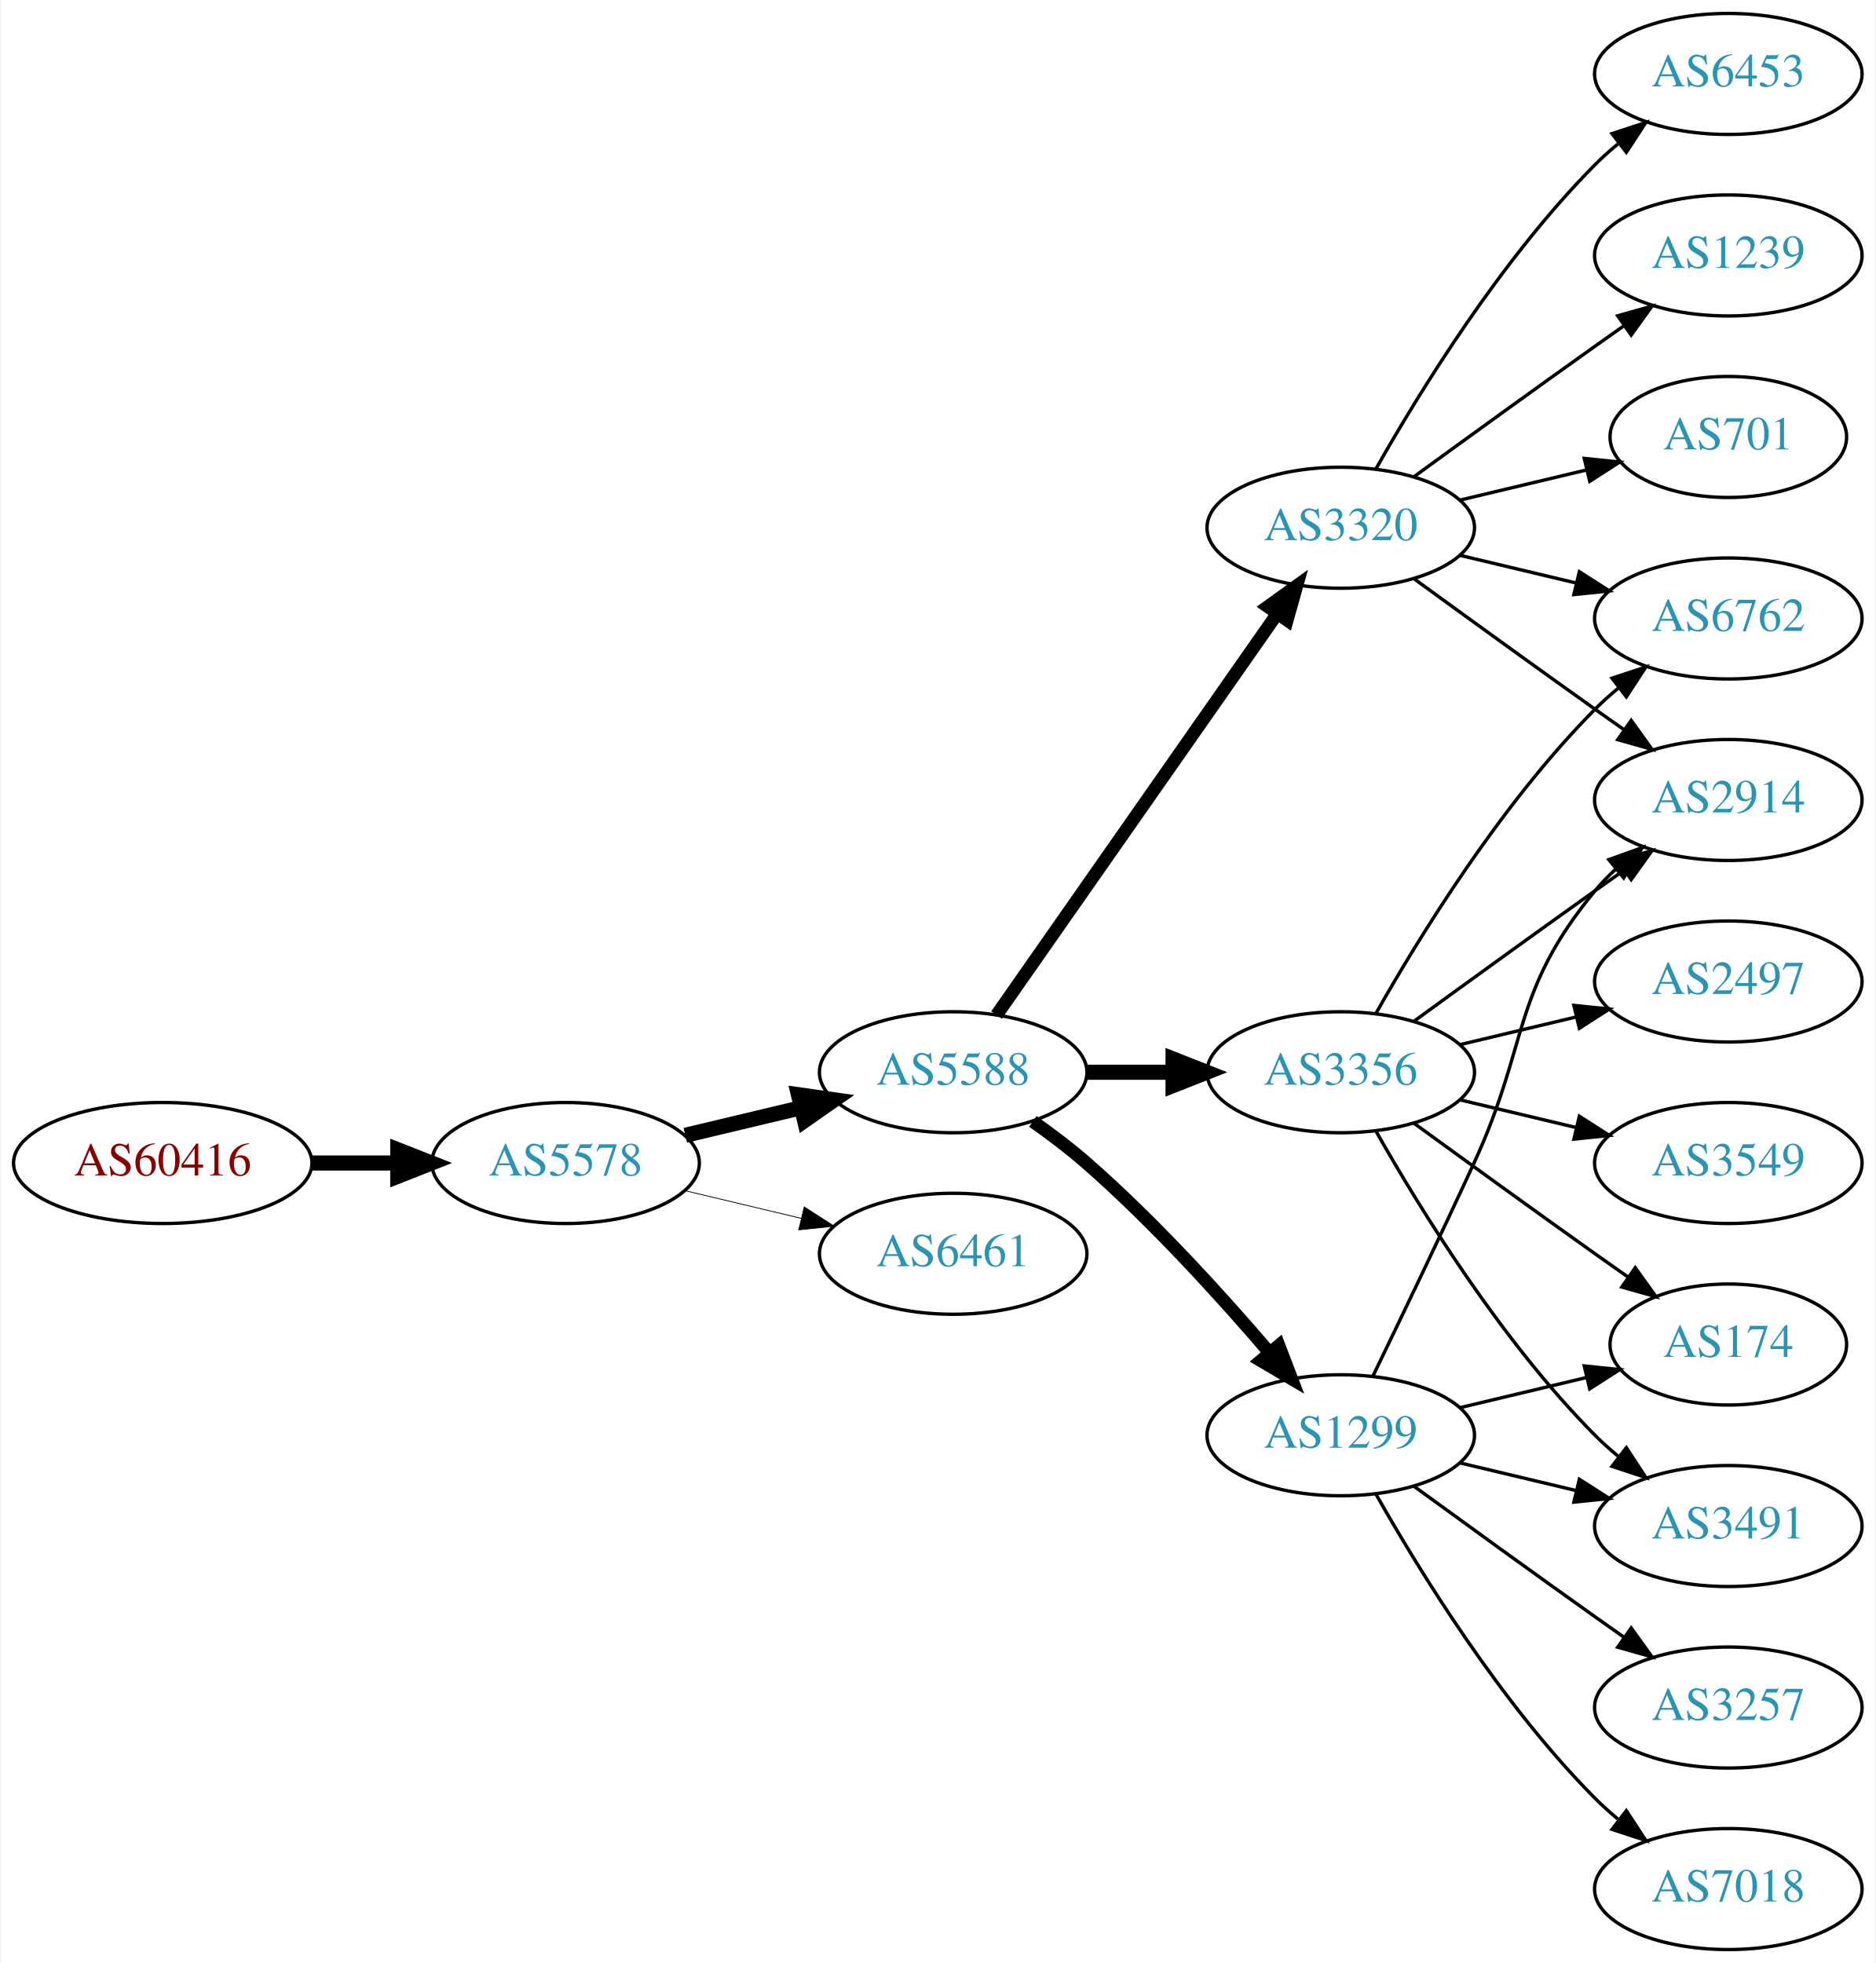
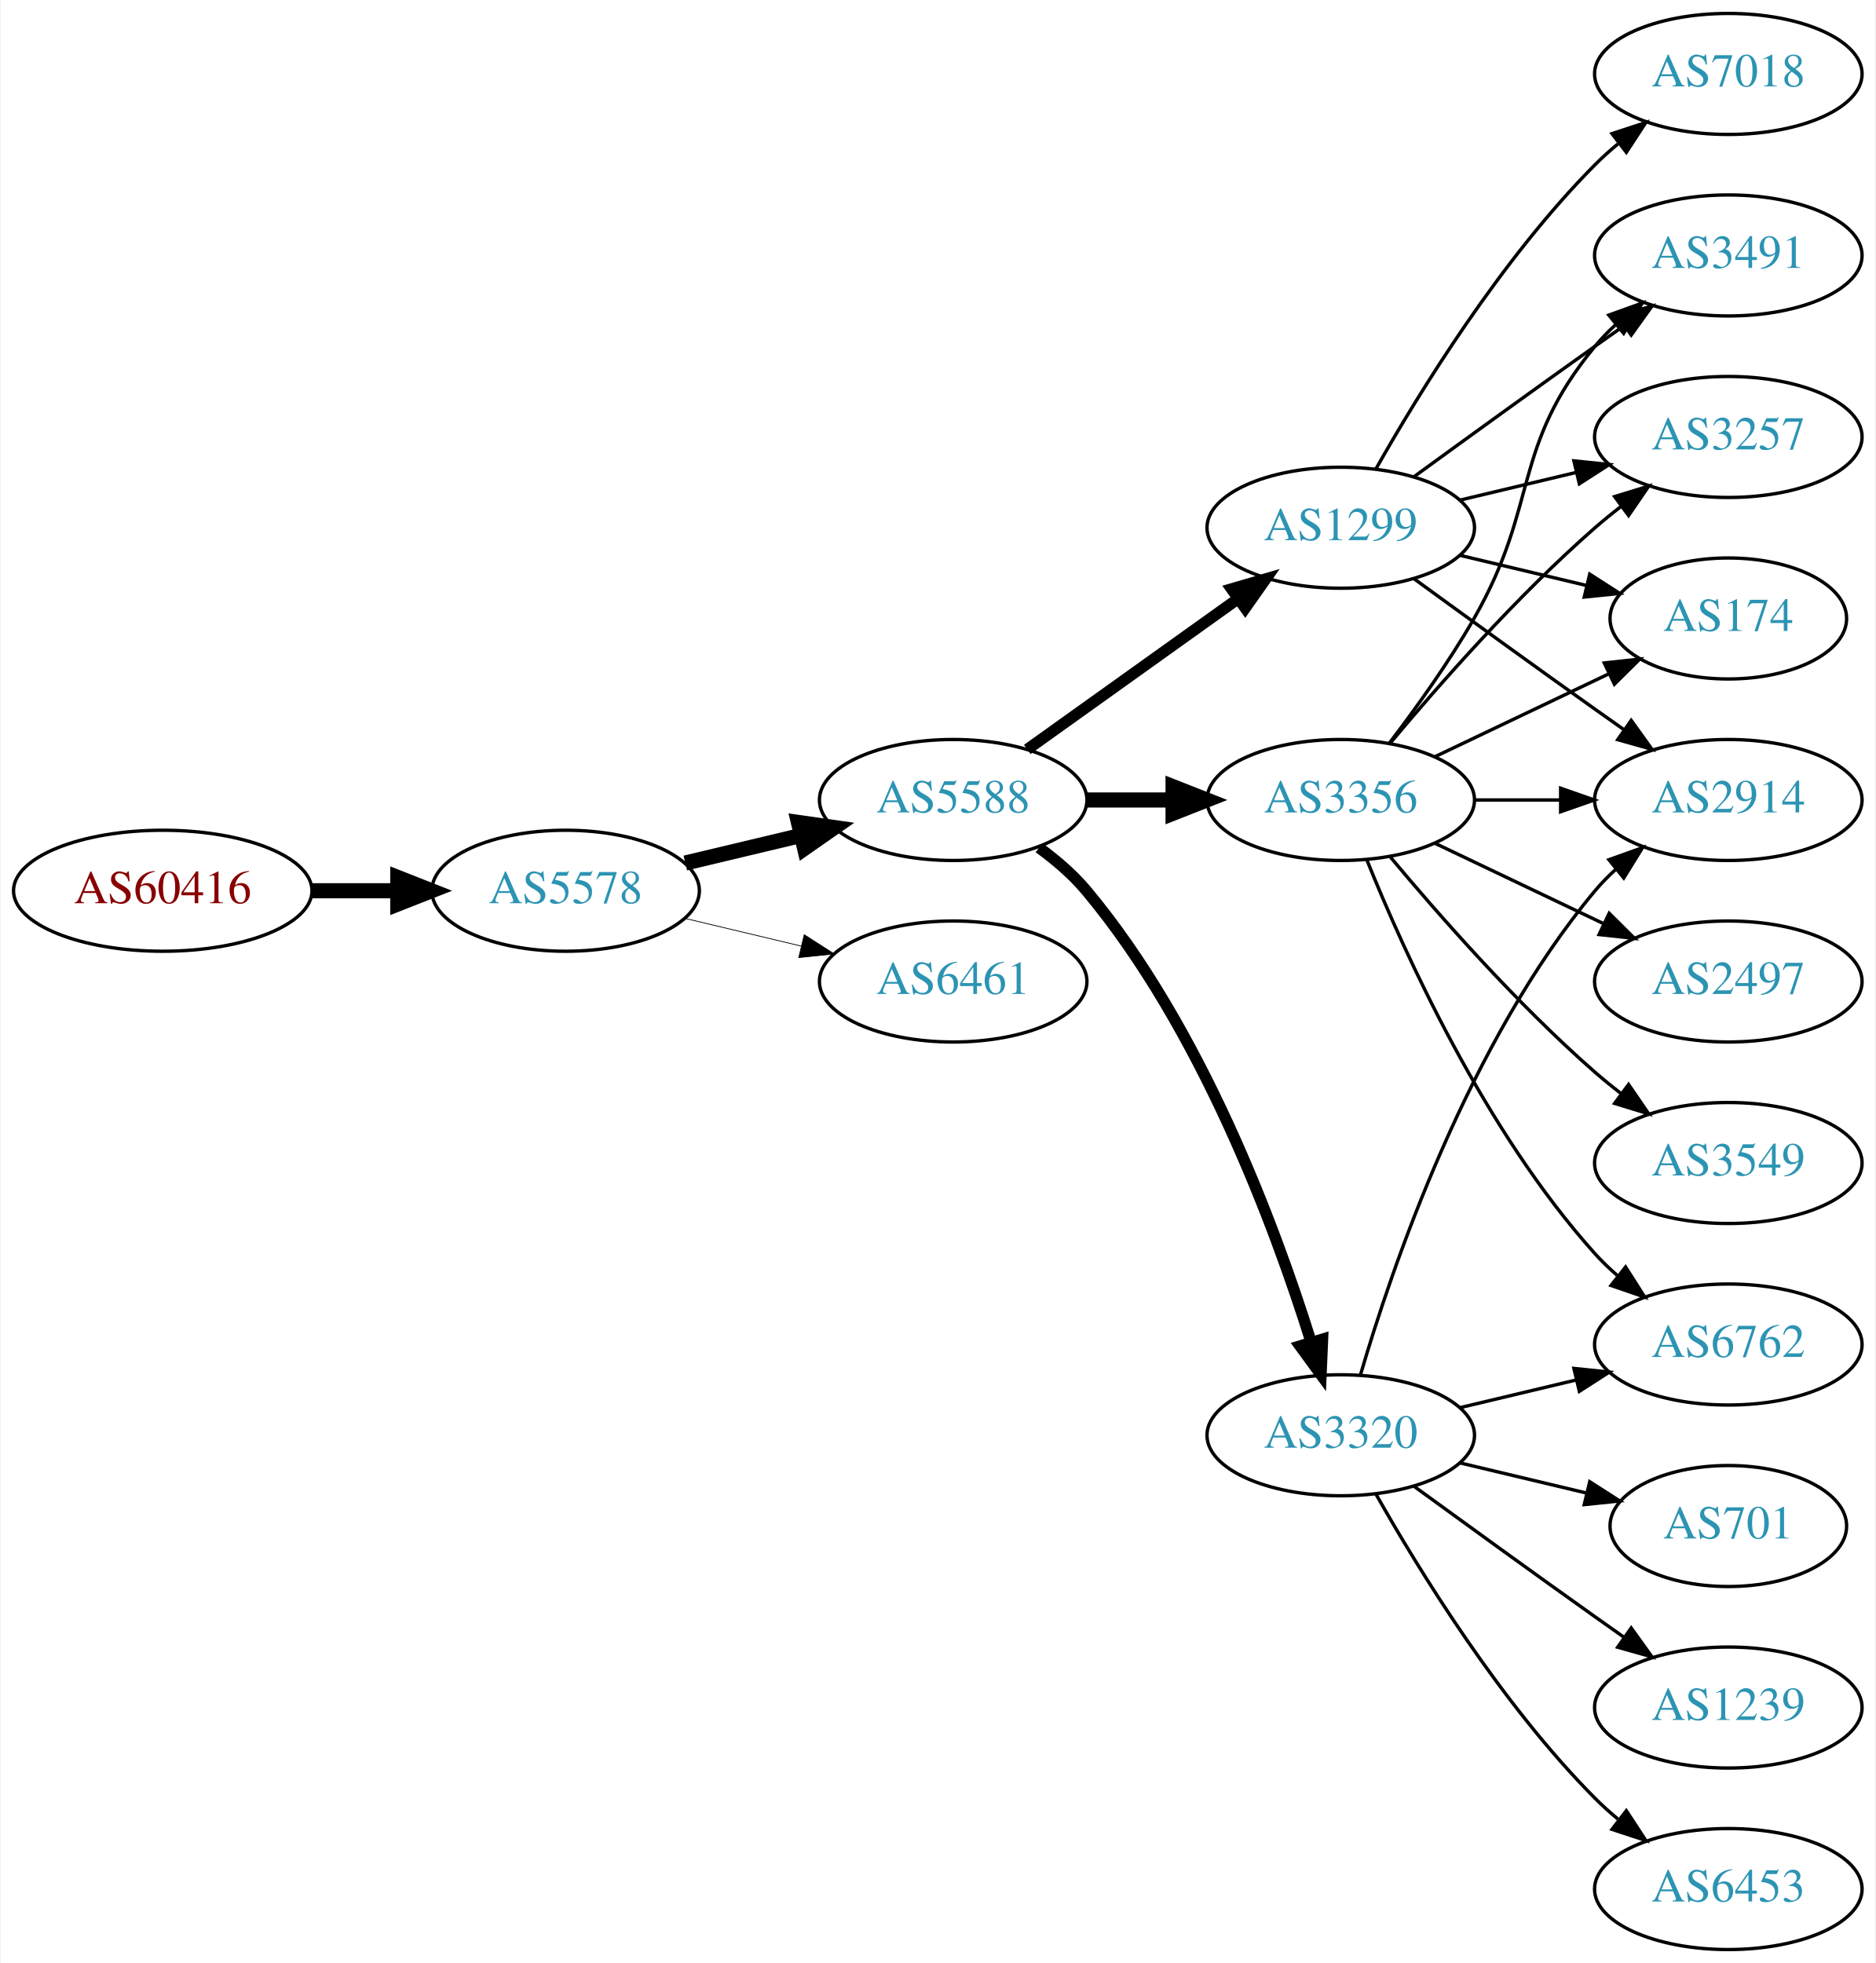
<svg xmlns="http://www.w3.org/2000/svg" xmlns:xlink="http://www.w3.org/1999/xlink" width="558pt" height="584pt" viewBox="0.00 0.00 557.56 584.00">
  <g id="graph0" class="graph" transform="scale(1 1) rotate(0) translate(4 580)">
    <polygon fill="white" stroke="none" points="-4,4 -4,-580 553.564,-580 553.564,4 -4,4" />
    <g id="node1" class="node">
      <g id="a_node1">
        <a xlink:href="/asn/60416" xlink:title="AS60416 ~ TECSSK-AS [AT]">
-           <ellipse fill="#ffffff" stroke="black" cx="44.196" cy="-234" rx="44.393" ry="18" />
-           <text text-anchor="middle" x="44.196" y="-230.3" font-family="Times,serif" font-size="14.00" fill="#880000">AS60416</text>
+           <ellipse fill="#ffffff" stroke="black" cx="44.196" cy="-315" rx="44.393" ry="18" />
+           <text text-anchor="middle" x="44.196" y="-311.3" font-family="Times,serif" font-size="14.00" fill="#880000">AS60416</text>
        </a>
      </g>
    </g>
    <g id="node2" class="node">
      <g id="a_node2">
        <a xlink:href="/asn/5578" xlink:title="AS5578 ~ Bratislava, Slovak Republic [SK]">
-           <ellipse fill="#ffffff" stroke="black" cx="164.039" cy="-234" rx="39.794" ry="18" />
-           <text text-anchor="middle" x="164.039" y="-230.3" font-family="Times,serif" font-size="14.00" fill="#2c94b3">AS5578</text>
+           <ellipse fill="#ffffff" stroke="black" cx="164.039" cy="-315" rx="39.794" ry="18" />
+           <text text-anchor="middle" x="164.039" y="-311.3" font-family="Times,serif" font-size="14.00" fill="#2c94b3">AS5578</text>
        </a>
      </g>
    </g>
    <g id="edge1" class="edge">
-       <path fill="none" stroke="black" stroke-width="4.5" d="M88.407,-234C96.72,-234 105.482,-234 113.965,-234" />
-       <polygon fill="black" stroke="black" stroke-width="4.5" points="114.123,-237.938 124.123,-234 114.123,-230.063 114.123,-237.938" />
+       <path fill="none" stroke="black" stroke-width="4.5" d="M88.407,-315C96.72,-315 105.482,-315 113.965,-315" />
+       <polygon fill="black" stroke="black" stroke-width="4.5" points="114.123,-318.938 124.123,-315 114.123,-311.063 114.123,-318.938" />
    </g>
    <g id="node3" class="node">
      <g id="a_node3">
        <a xlink:href="/asn/5588" xlink:title="AS5588 ~ GTS Central Europe / Antel Germany [CZ]">
-           <ellipse fill="#ffffff" stroke="black" cx="279.332" cy="-261" rx="39.794" ry="18" />
-           <text text-anchor="middle" x="279.332" y="-257.3" font-family="Times,serif" font-size="14.00" fill="#2c94b3">AS5588</text>
+           <ellipse fill="#ffffff" stroke="black" cx="279.332" cy="-342" rx="39.794" ry="18" />
+           <text text-anchor="middle" x="279.332" y="-338.3" font-family="Times,serif" font-size="14.00" fill="#2c94b3">AS5588</text>
        </a>
      </g>
    </g>
    <g id="edge2" class="edge">
-       <path fill="none" stroke="black" stroke-width="4.5" d="M199.646,-242.248C210.517,-244.838 222.671,-247.735 234.114,-250.462" />
-       <polygon fill="black" stroke="black" stroke-width="4.5" points="233.296,-254.315 243.936,-252.803 235.122,-246.654 233.296,-254.315" />
+       <path fill="none" stroke="black" stroke-width="4.5" d="M199.646,-323.248C210.517,-325.838 222.671,-328.735 234.114,-331.462" />
+       <polygon fill="black" stroke="black" stroke-width="4.5" points="233.296,-335.315 243.936,-333.803 235.122,-327.654 233.296,-335.315" />
    </g>
    <g id="node4" class="node">
      <g id="a_node4">
        <a xlink:href="/asn/6461" xlink:title="AS6461 ~ ZAYO-6461 [US]">
-           <ellipse fill="#ffffff" stroke="black" cx="279.332" cy="-207" rx="39.794" ry="18" />
-           <text text-anchor="middle" x="279.332" y="-203.3" font-family="Times,serif" font-size="14.00" fill="#2c94b3">AS6461</text>
+           <ellipse fill="#ffffff" stroke="black" cx="279.332" cy="-288" rx="39.794" ry="18" />
+           <text text-anchor="middle" x="279.332" y="-284.3" font-family="Times,serif" font-size="14.00" fill="#2c94b3">AS6461</text>
        </a>
      </g>
    </g>
    <g id="edge3" class="edge">
-       <path fill="none" stroke="black" stroke-width="0.237" d="M199.646,-225.752C210.517,-223.162 222.671,-220.265 234.114,-217.538" />
-       <polygon fill="black" stroke="black" stroke-width="0.237" points="235.02,-220.92 243.936,-215.197 233.397,-214.111 235.02,-220.92" />
+       <path fill="none" stroke="black" stroke-width="0.225" d="M199.646,-306.752C210.517,-304.162 222.671,-301.265 234.114,-298.538" />
+       <polygon fill="black" stroke="black" stroke-width="0.225" points="235.02,-301.92 243.936,-296.197 233.397,-295.111 235.02,-301.92" />
    </g>
    <g id="node5" class="node">
      <g id="a_node5">
-         <a xlink:href="/asn/3356" xlink:title="AS3356 ~ Level 3 Parent, LLC [US]">
-           <ellipse fill="#ffffff" stroke="black" cx="394.625" cy="-261" rx="39.794" ry="18" />
-           <text text-anchor="middle" x="394.625" y="-257.3" font-family="Times,serif" font-size="14.00" fill="#2c94b3">AS3356</text>
+         <a xlink:href="/asn/3320" xlink:title="AS3320 ~ DTAG [DE]">
+           <ellipse fill="#ffffff" stroke="black" cx="394.625" cy="-153" rx="39.794" ry="18" />
+           <text text-anchor="middle" x="394.625" y="-149.3" font-family="Times,serif" font-size="14.00" fill="#2c94b3">AS3320</text>
        </a>
      </g>
    </g>
    <g id="edge4" class="edge">
-       <path fill="none" stroke="black" stroke-width="4.5" d="M319.004,-261C327.207,-261 335.971,-261 344.503,-261" />
-       <polygon fill="black" stroke="black" stroke-width="4.5" points="344.742,-264.938 354.742,-261 344.742,-257.063 344.742,-264.938" />
+       <path fill="none" stroke="black" stroke-width="3.375" d="M304.864,-327.804C309.961,-324.09 314.988,-319.772 318.978,-315 353.091,-274.201 375.028,-215.237 385.774,-180.841" />
+       <polygon fill="black" stroke="black" stroke-width="3.375" points="389.205,-181.587 388.75,-171.002 382.505,-179.56 389.205,-181.587" />
    </g>
    <g id="node6" class="node">
      <g id="a_node6">
-         <a xlink:href="/asn/3320" xlink:title="AS3320 ~ DTAG [DE]">
-           <ellipse fill="#ffffff" stroke="black" cx="394.625" cy="-423" rx="39.794" ry="18" />
-           <text text-anchor="middle" x="394.625" y="-419.3" font-family="Times,serif" font-size="14.00" fill="#2c94b3">AS3320</text>
+         <a xlink:href="/asn/3356" xlink:title="AS3356 ~ Level 3 Parent, LLC [US]">
+           <ellipse fill="#ffffff" stroke="black" cx="394.625" cy="-342" rx="39.794" ry="18" />
+           <text text-anchor="middle" x="394.625" y="-338.3" font-family="Times,serif" font-size="14.00" fill="#2c94b3">AS3356</text>
        </a>
      </g>
    </g>
    <g id="edge5" class="edge">
-       <path fill="none" stroke="black" stroke-width="3.857" d="M292.242,-278.031C312.164,-306.517 352.353,-363.985 375.703,-397.374" />
-       <polygon fill="black" stroke="black" stroke-width="3.857" points="372.934,-399.521 381.533,-405.71 378.67,-395.509 372.934,-399.521" />
+       <path fill="none" stroke="black" stroke-width="4.5" d="M319.004,-342C327.207,-342 335.971,-342 344.503,-342" />
+       <polygon fill="black" stroke="black" stroke-width="4.5" points="344.742,-345.938 354.742,-342 344.742,-338.063 344.742,-345.938" />
    </g>
    <g id="node7" class="node">
      <g id="a_node7">
        <a xlink:href="/asn/1299" xlink:title="AS1299 ~ Telia Carrier [EU]">
-           <ellipse fill="#ffffff" stroke="black" cx="394.625" cy="-153" rx="39.794" ry="18" />
-           <text text-anchor="middle" x="394.625" y="-149.3" font-family="Times,serif" font-size="14.00" fill="#2c94b3">AS1299</text>
+           <ellipse fill="#ffffff" stroke="black" cx="394.625" cy="-423" rx="39.794" ry="18" />
+           <text text-anchor="middle" x="394.625" y="-419.3" font-family="Times,serif" font-size="14.00" fill="#2c94b3">AS1299</text>
        </a>
      </g>
    </g>
    <g id="edge6" class="edge">
-       <path fill="none" stroke="black" stroke-width="3.857" d="M303.022,-246.37C308.424,-242.56 314.047,-238.308 318.978,-234 338.905,-216.593 359.097,-194.342 373.446,-177.567" />
-       <polygon fill="black" stroke="black" stroke-width="3.857" points="376.214,-179.714 379.995,-169.817 370.867,-175.196 376.214,-179.714" />
+       <path fill="none" stroke="black" stroke-width="3.375" d="M301.376,-357.046C318.99,-369.639 344.329,-387.755 363.994,-401.816" />
+       <polygon fill="black" stroke="black" stroke-width="3.375" points="362.138,-404.791 372.309,-407.76 366.21,-399.097 362.138,-404.791" />
    </g>
    <g id="node8" class="node">
      <g id="a_node8">
        <a xlink:href="/asn/2914" xlink:title="AS2914 ~ NTT America, Inc. [US]">
          <ellipse fill="#ffffff" stroke="black" cx="509.918" cy="-342" rx="39.794" ry="18" />
          <text text-anchor="middle" x="509.918" y="-338.3" font-family="Times,serif" font-size="14.00" fill="#2c94b3">AS2914</text>
        </a>
      </g>
    </g>
+     <g id="edge23" class="edge">
+       <path fill="none" stroke="black" d="M400.499,-171.002C409.813,-202.844 432.629,-269.981 470.271,-315 472.141,-317.237 474.24,-319.374 476.466,-321.396" />
+       <polygon fill="black" stroke="black" points="474.409,-324.234 484.385,-327.804 478.813,-318.793 474.409,-324.234" />
+     </g>
+     <g id="node11" class="node">
+       <g id="a_node11">
+         <a xlink:href="/asn/6762" xlink:title="AS6762 ~ TELECOM ITALIA SPARKLE S.p.A. [IT]">
+           <ellipse fill="#ffffff" stroke="black" cx="509.918" cy="-180" rx="39.794" ry="18" />
+           <text text-anchor="middle" x="509.918" y="-176.3" font-family="Times,serif" font-size="14.00" fill="#2c94b3">AS6762</text>
+         </a>
+       </g>
+     </g>
+     <g id="edge22" class="edge">
+       <path fill="none" stroke="black" d="M430.232,-161.248C441.103,-163.838 453.257,-166.735 464.7,-169.462" />
+       <polygon fill="black" stroke="black" points="463.983,-172.889 474.522,-171.803 465.606,-166.08 463.983,-172.889" />
+     </g>
+     <g id="node16" class="node">
+       <g id="a_node16">
+         <a xlink:href="/asn/701" xlink:title="AS701 ~ UUNET [US]">
+           <ellipse fill="#ffffff" stroke="black" cx="509.918" cy="-126" rx="35.194" ry="18" />
+           <text text-anchor="middle" x="509.918" y="-122.3" font-family="Times,serif" font-size="14.00" fill="#2c94b3">AS701</text>
+         </a>
+       </g>
+     </g>
+     <g id="edge19" class="edge">
+       <path fill="none" stroke="black" d="M430.232,-144.752C442.026,-141.942 455.331,-138.771 467.599,-135.847" />
+       <polygon fill="black" stroke="black" points="468.687,-139.186 477.604,-133.463 467.065,-132.376 468.687,-139.186" />
+     </g>
+     <g id="node17" class="node">
+       <g id="a_node17">
+         <a xlink:href="/asn/1239" xlink:title="AS1239 ~ Sprint [US]">
+           <ellipse fill="#ffffff" stroke="black" cx="509.918" cy="-72" rx="39.794" ry="18" />
+           <text text-anchor="middle" x="509.918" y="-68.3" font-family="Times,serif" font-size="14.00" fill="#2c94b3">AS1239</text>
+         </a>
+       </g>
+     </g>
+     <g id="edge20" class="edge">
+       <path fill="none" stroke="black" d="M416.473,-137.778C431.407,-126.909 452.02,-111.975 470.271,-99 473.091,-96.995 476.034,-94.915 478.983,-92.841" />
+       <polygon fill="black" stroke="black" points="481.029,-95.681 487.207,-87.074 477.01,-89.95 481.029,-95.681" />
+     </g>
+     <g id="node18" class="node">
+       <g id="a_node18">
+         <a xlink:href="/asn/6453" xlink:title="AS6453 ~ TATA COMMUNICATIONS (AMERICA) INC [US]">
+           <ellipse fill="#ffffff" stroke="black" cx="509.918" cy="-18" rx="39.794" ry="18" />
+           <text text-anchor="middle" x="509.918" y="-14.3" font-family="Times,serif" font-size="14.00" fill="#2c94b3">AS6453</text>
+         </a>
+       </g>
+     </g>
+     <g id="edge21" class="edge">
+       <path fill="none" stroke="black" d="M405.084,-135.51C417.866,-112.904 442.298,-73.114 470.271,-45 472.382,-42.879 474.678,-40.812 477.063,-38.829" />
+       <polygon fill="black" stroke="black" points="479.579,-41.31 485.379,-32.444 475.316,-35.758 479.579,-41.31" />
+     </g>
    <g id="edge7" class="edge">
-       <path fill="none" stroke="black" d="M416.473,-276.222C431.407,-287.091 452.02,-302.025 470.271,-315 473.091,-317.005 476.034,-319.085 478.983,-321.159" />
-       <polygon fill="black" stroke="black" points="477.01,-324.05 487.207,-326.926 481.029,-318.319 477.01,-324.05" />
+       <path fill="none" stroke="black" d="M434.297,-342C442.5,-342 451.264,-342 459.796,-342" />
+       <polygon fill="black" stroke="black" points="460.035,-345.5 470.035,-342 460.035,-338.5 460.035,-345.5" />
    </g>
    <g id="node9" class="node">
      <g id="a_node9">
+         <a xlink:href="/asn/3491" xlink:title="AS3491 ~ PCCW Global, Inc. [US]">
+           <ellipse fill="#ffffff" stroke="black" cx="509.918" cy="-504" rx="39.794" ry="18" />
+           <text text-anchor="middle" x="509.918" y="-500.3" font-family="Times,serif" font-size="14.00" fill="#2c94b3">AS3491</text>
+         </a>
+       </g>
+     </g>
+     <g id="edge8" class="edge">
+       <path fill="none" stroke="black" d="M409.086,-358.913C416.979,-369.27 426.828,-382.992 434.271,-396 453.835,-430.194 445.206,-446.606 470.271,-477 472.126,-479.25 474.213,-481.396 476.432,-483.424" />
+       <polygon fill="black" stroke="black" points="474.368,-486.256 484.337,-489.844 478.781,-480.823 474.368,-486.256" />
+     </g>
+     <g id="node10" class="node">
+       <g id="a_node10">
        <a xlink:href="/asn/2497" xlink:title="AS2497 ~ Internet Initiative Japan Inc. [JP]">
          <ellipse fill="#ffffff" stroke="black" cx="509.918" cy="-288" rx="39.794" ry="18" />
          <text text-anchor="middle" x="509.918" y="-284.3" font-family="Times,serif" font-size="14.00" fill="#2c94b3">AS2497</text>
        </a>
      </g>
    </g>
-     <g id="edge8" class="edge">
-       <path fill="none" stroke="black" d="M430.232,-269.248C441.103,-271.838 453.257,-274.735 464.7,-277.462" />
-       <polygon fill="black" stroke="black" points="463.983,-280.889 474.522,-279.803 465.606,-274.08 463.983,-280.889" />
-     </g>
-     <g id="node10" class="node">
-       <g id="a_node10">
-         <a xlink:href="/asn/3491" xlink:title="AS3491 ~ PCCW Global, Inc. [US]">
-           <ellipse fill="#ffffff" stroke="black" cx="509.918" cy="-126" rx="39.794" ry="18" />
-           <text text-anchor="middle" x="509.918" y="-122.3" font-family="Times,serif" font-size="14.00" fill="#2c94b3">AS3491</text>
-         </a>
-       </g>
-     </g>
    <g id="edge9" class="edge">
-       <path fill="none" stroke="black" d="M405.084,-243.51C417.866,-220.904 442.298,-181.114 470.271,-153 472.382,-150.879 474.678,-148.812 477.063,-146.829" />
-       <polygon fill="black" stroke="black" points="479.579,-149.31 485.379,-140.444 475.316,-143.758 479.579,-149.31" />
-     </g>
-     <g id="node11" class="node">
-       <g id="a_node11">
-         <a xlink:href="/asn/6762" xlink:title="AS6762 ~ TELECOM ITALIA SPARKLE S.p.A. [IT]">
-           <ellipse fill="#ffffff" stroke="black" cx="509.918" cy="-396" rx="39.794" ry="18" />
-           <text text-anchor="middle" x="509.918" y="-392.3" font-family="Times,serif" font-size="14.00" fill="#2c94b3">AS6762</text>
-         </a>
-       </g>
+       <path fill="none" stroke="black" d="M422.761,-329.066C437.755,-321.919 456.576,-312.948 472.799,-305.215" />
+       <polygon fill="black" stroke="black" points="474.481,-308.291 482.002,-300.829 471.469,-301.972 474.481,-308.291" />
    </g>
    <g id="edge10" class="edge">
-       <path fill="none" stroke="black" d="M405.084,-278.49C417.866,-301.096 442.298,-340.886 470.271,-369 472.382,-371.121 474.678,-373.188 477.063,-375.171" />
-       <polygon fill="black" stroke="black" points="475.316,-378.242 485.379,-381.556 479.579,-372.69 475.316,-378.242" />
+       <path fill="none" stroke="black" d="M402.372,-324.213C413.423,-296.757 437.476,-243.422 470.271,-207 472.273,-204.776 474.492,-202.637 476.825,-200.603" />
+       <polygon fill="black" stroke="black" points="479.355,-203.065 485.044,-194.127 475.023,-197.567 479.355,-203.065" />
    </g>
    <g id="node12" class="node">
      <g id="a_node12">
+         <a xlink:href="/asn/3257" xlink:title="AS3257 ~ GTT [DE]">
+           <ellipse fill="#ffffff" stroke="black" cx="509.918" cy="-450" rx="39.794" ry="18" />
+           <text text-anchor="middle" x="509.918" y="-446.3" font-family="Times,serif" font-size="14.00" fill="#2c94b3">AS3257</text>
+         </a>
+       </g>
+     </g>
+     <g id="edge11" class="edge">
+       <path fill="none" stroke="black" d="M409.255,-358.817C423.537,-375.929 447.084,-402.745 470.271,-423 472.737,-425.154 475.375,-427.294 478.073,-429.372" />
+       <polygon fill="black" stroke="black" points="476.098,-432.264 486.227,-435.37 480.246,-426.625 476.098,-432.264" />
+     </g>
+     <g id="node13" class="node">
+       <g id="a_node13">
+         <a xlink:href="/asn/174" xlink:title="AS174 ~ Cogent Communications [US]">
+           <ellipse fill="#ffffff" stroke="black" cx="509.918" cy="-396" rx="35.194" ry="18" />
+           <text text-anchor="middle" x="509.918" y="-392.3" font-family="Times,serif" font-size="14.00" fill="#2c94b3">AS174</text>
+         </a>
+       </g>
+     </g>
+     <g id="edge12" class="edge">
+       <path fill="none" stroke="black" d="M422.761,-354.934C438.193,-362.29 457.678,-371.577 474.213,-379.459" />
+       <polygon fill="black" stroke="black" points="473.022,-382.768 483.555,-383.911 476.034,-376.449 473.022,-382.768" />
+     </g>
+     <g id="node14" class="node">
+       <g id="a_node14">
        <a xlink:href="/asn/3549" xlink:title="AS3549 ~ Level 3 Parent, LLC [US]">
          <ellipse fill="#ffffff" stroke="black" cx="509.918" cy="-234" rx="39.794" ry="18" />
          <text text-anchor="middle" x="509.918" y="-230.3" font-family="Times,serif" font-size="14.00" fill="#2c94b3">AS3549</text>
        </a>
      </g>
    </g>
-     <g id="edge11" class="edge">
-       <path fill="none" stroke="black" d="M430.232,-252.752C441.103,-250.162 453.257,-247.265 464.7,-244.538" />
-       <polygon fill="black" stroke="black" points="465.606,-247.92 474.522,-242.197 463.983,-241.111 465.606,-247.92" />
-     </g>
-     <g id="node13" class="node">
-       <g id="a_node13">
-         <a xlink:href="/asn/174" xlink:title="AS174 ~ Cogent Communications [US]">
-           <ellipse fill="#ffffff" stroke="black" cx="509.918" cy="-180" rx="35.194" ry="18" />
-           <text text-anchor="middle" x="509.918" y="-176.3" font-family="Times,serif" font-size="14.00" fill="#2c94b3">AS174</text>
-         </a>
-       </g>
-     </g>
-     <g id="edge12" class="edge">
-       <path fill="none" stroke="black" d="M416.473,-245.778C431.407,-234.909 452.02,-219.975 470.271,-207 473.481,-204.718 476.85,-202.339 480.205,-199.982" />
-       <polygon fill="black" stroke="black" points="482.233,-202.834 488.416,-194.23 478.217,-197.101 482.233,-202.834" />
-     </g>
    <g id="edge13" class="edge">
+       <path fill="none" stroke="black" d="M409.255,-325.183C423.537,-308.071 447.084,-281.255 470.271,-261 472.737,-258.846 475.375,-256.706 478.073,-254.628" />
+       <polygon fill="black" stroke="black" points="480.246,-257.375 486.227,-248.63 476.098,-251.736 480.246,-257.375" />
+     </g>
+     <g id="edge14" class="edge">
      <path fill="none" stroke="black" d="M416.473,-407.778C431.407,-396.909 452.02,-381.975 470.271,-369 473.091,-366.995 476.034,-364.915 478.983,-362.841" />
      <polygon fill="black" stroke="black" points="481.029,-365.681 487.207,-357.074 477.01,-359.95 481.029,-365.681" />
    </g>
+     <g id="edge18" class="edge">
+       <path fill="none" stroke="black" d="M416.473,-438.222C431.407,-449.091 452.02,-464.025 470.271,-477 473.091,-479.005 476.034,-481.085 478.983,-483.159" />
+       <polygon fill="black" stroke="black" points="477.01,-486.05 487.207,-488.926 481.029,-480.319 477.01,-486.05" />
+     </g>
+     <g id="edge17" class="edge">
+       <path fill="none" stroke="black" d="M430.232,-431.248C441.103,-433.838 453.257,-436.735 464.7,-439.462" />
+       <polygon fill="black" stroke="black" points="463.983,-442.889 474.522,-441.803 465.606,-436.08 463.983,-442.889" />
+     </g>
    <g id="edge15" class="edge">
-       <path fill="none" stroke="black" d="M430.232,-414.752C441.103,-412.162 453.257,-409.265 464.7,-406.538" />
-       <polygon fill="black" stroke="black" points="465.606,-409.92 474.522,-404.197 463.983,-403.111 465.606,-409.92" />
-     </g>
-     <g id="node14" class="node">
-       <g id="a_node14">
-         <a xlink:href="/asn/6453" xlink:title="AS6453 ~ TATA COMMUNICATIONS (AMERICA) INC [US]">
+       <path fill="none" stroke="black" d="M430.232,-414.752C442.026,-411.942 455.331,-408.771 467.599,-405.847" />
+       <polygon fill="black" stroke="black" points="468.687,-409.186 477.604,-403.463 467.065,-402.376 468.687,-409.186" />
+     </g>
+     <g id="node15" class="node">
+       <g id="a_node15">
+         <a xlink:href="/asn/7018" xlink:title="AS7018 ~ AT&amp;T Services, Inc. [US]">
          <ellipse fill="#ffffff" stroke="black" cx="509.918" cy="-558" rx="39.794" ry="18" />
-           <text text-anchor="middle" x="509.918" y="-554.3" font-family="Times,serif" font-size="14.00" fill="#2c94b3">AS6453</text>
-         </a>
-       </g>
-     </g>
-     <g id="edge14" class="edge">
+           <text text-anchor="middle" x="509.918" y="-554.3" font-family="Times,serif" font-size="14.00" fill="#2c94b3">AS7018</text>
+         </a>
+       </g>
+     </g>
+     <g id="edge16" class="edge">
      <path fill="none" stroke="black" d="M405.084,-440.49C417.866,-463.096 442.298,-502.886 470.271,-531 472.382,-533.121 474.678,-535.188 477.063,-537.171" />
      <polygon fill="black" stroke="black" points="475.316,-540.242 485.379,-543.556 479.579,-534.69 475.316,-540.242" />
    </g>
-     <g id="node15" class="node">
-       <g id="a_node15">
-         <a xlink:href="/asn/1239" xlink:title="AS1239 ~ Sprint [US]">
-           <ellipse fill="#ffffff" stroke="black" cx="509.918" cy="-504" rx="39.794" ry="18" />
-           <text text-anchor="middle" x="509.918" y="-500.3" font-family="Times,serif" font-size="14.00" fill="#2c94b3">AS1239</text>
-         </a>
-       </g>
-     </g>
-     <g id="edge16" class="edge">
-       <path fill="none" stroke="black" d="M416.473,-438.222C431.407,-449.091 452.02,-464.025 470.271,-477 473.091,-479.005 476.034,-481.085 478.983,-483.159" />
-       <polygon fill="black" stroke="black" points="477.01,-486.05 487.207,-488.926 481.029,-480.319 477.01,-486.05" />
-     </g>
-     <g id="node16" class="node">
-       <g id="a_node16">
-         <a xlink:href="/asn/701" xlink:title="AS701 ~ UUNET [US]">
-           <ellipse fill="#ffffff" stroke="black" cx="509.918" cy="-450" rx="35.194" ry="18" />
-           <text text-anchor="middle" x="509.918" y="-446.3" font-family="Times,serif" font-size="14.00" fill="#2c94b3">AS701</text>
-         </a>
-       </g>
-     </g>
-     <g id="edge17" class="edge">
-       <path fill="none" stroke="black" d="M430.232,-431.248C442.026,-434.058 455.331,-437.229 467.599,-440.153" />
-       <polygon fill="black" stroke="black" points="467.065,-443.624 477.604,-442.537 468.687,-436.814 467.065,-443.624" />
-     </g>
-     <g id="edge22" class="edge">
-       <path fill="none" stroke="black" d="M404.206,-170.633C412.13,-186.998 424.166,-212.065 434.271,-234 450.755,-269.781 445.206,-284.606 470.271,-315 472.126,-317.25 474.213,-319.396 476.432,-321.424" />
-       <polygon fill="black" stroke="black" points="474.368,-324.256 484.337,-327.844 478.781,-318.823 474.368,-324.256" />
-     </g>
-     <g id="edge20" class="edge">
-       <path fill="none" stroke="black" d="M430.232,-144.752C441.103,-142.162 453.257,-139.265 464.7,-136.538" />
-       <polygon fill="black" stroke="black" points="465.606,-139.92 474.522,-134.197 463.983,-133.111 465.606,-139.92" />
-     </g>
-     <g id="edge21" class="edge">
-       <path fill="none" stroke="black" d="M430.232,-161.248C442.026,-164.058 455.331,-167.229 467.599,-170.153" />
-       <polygon fill="black" stroke="black" points="467.065,-173.624 477.604,-172.537 468.687,-166.814 467.065,-173.624" />
-     </g>
-     <g id="node17" class="node">
-       <g id="a_node17">
-         <a xlink:href="/asn/7018" xlink:title="AS7018 ~ AT&amp;T Services, Inc. [US]">
-           <ellipse fill="#ffffff" stroke="black" cx="509.918" cy="-18" rx="39.794" ry="18" />
-           <text text-anchor="middle" x="509.918" y="-14.3" font-family="Times,serif" font-size="14.00" fill="#2c94b3">AS7018</text>
-         </a>
-       </g>
-     </g>
-     <g id="edge18" class="edge">
-       <path fill="none" stroke="black" d="M405.084,-135.51C417.866,-112.904 442.298,-73.114 470.271,-45 472.382,-42.879 474.678,-40.812 477.063,-38.829" />
-       <polygon fill="black" stroke="black" points="479.579,-41.31 485.379,-32.444 475.316,-35.758 479.579,-41.31" />
-     </g>
-     <g id="node18" class="node">
-       <g id="a_node18">
-         <a xlink:href="/asn/3257" xlink:title="AS3257 ~ GTT [DE]">
-           <ellipse fill="#ffffff" stroke="black" cx="509.918" cy="-72" rx="39.794" ry="18" />
-           <text text-anchor="middle" x="509.918" y="-68.3" font-family="Times,serif" font-size="14.00" fill="#2c94b3">AS3257</text>
-         </a>
-       </g>
-     </g>
-     <g id="edge19" class="edge">
-       <path fill="none" stroke="black" d="M416.473,-137.778C431.407,-126.909 452.02,-111.975 470.271,-99 473.091,-96.995 476.034,-94.915 478.983,-92.841" />
-       <polygon fill="black" stroke="black" points="481.029,-95.681 487.207,-87.074 477.01,-89.95 481.029,-95.681" />
-     </g>
  </g>
</svg>
